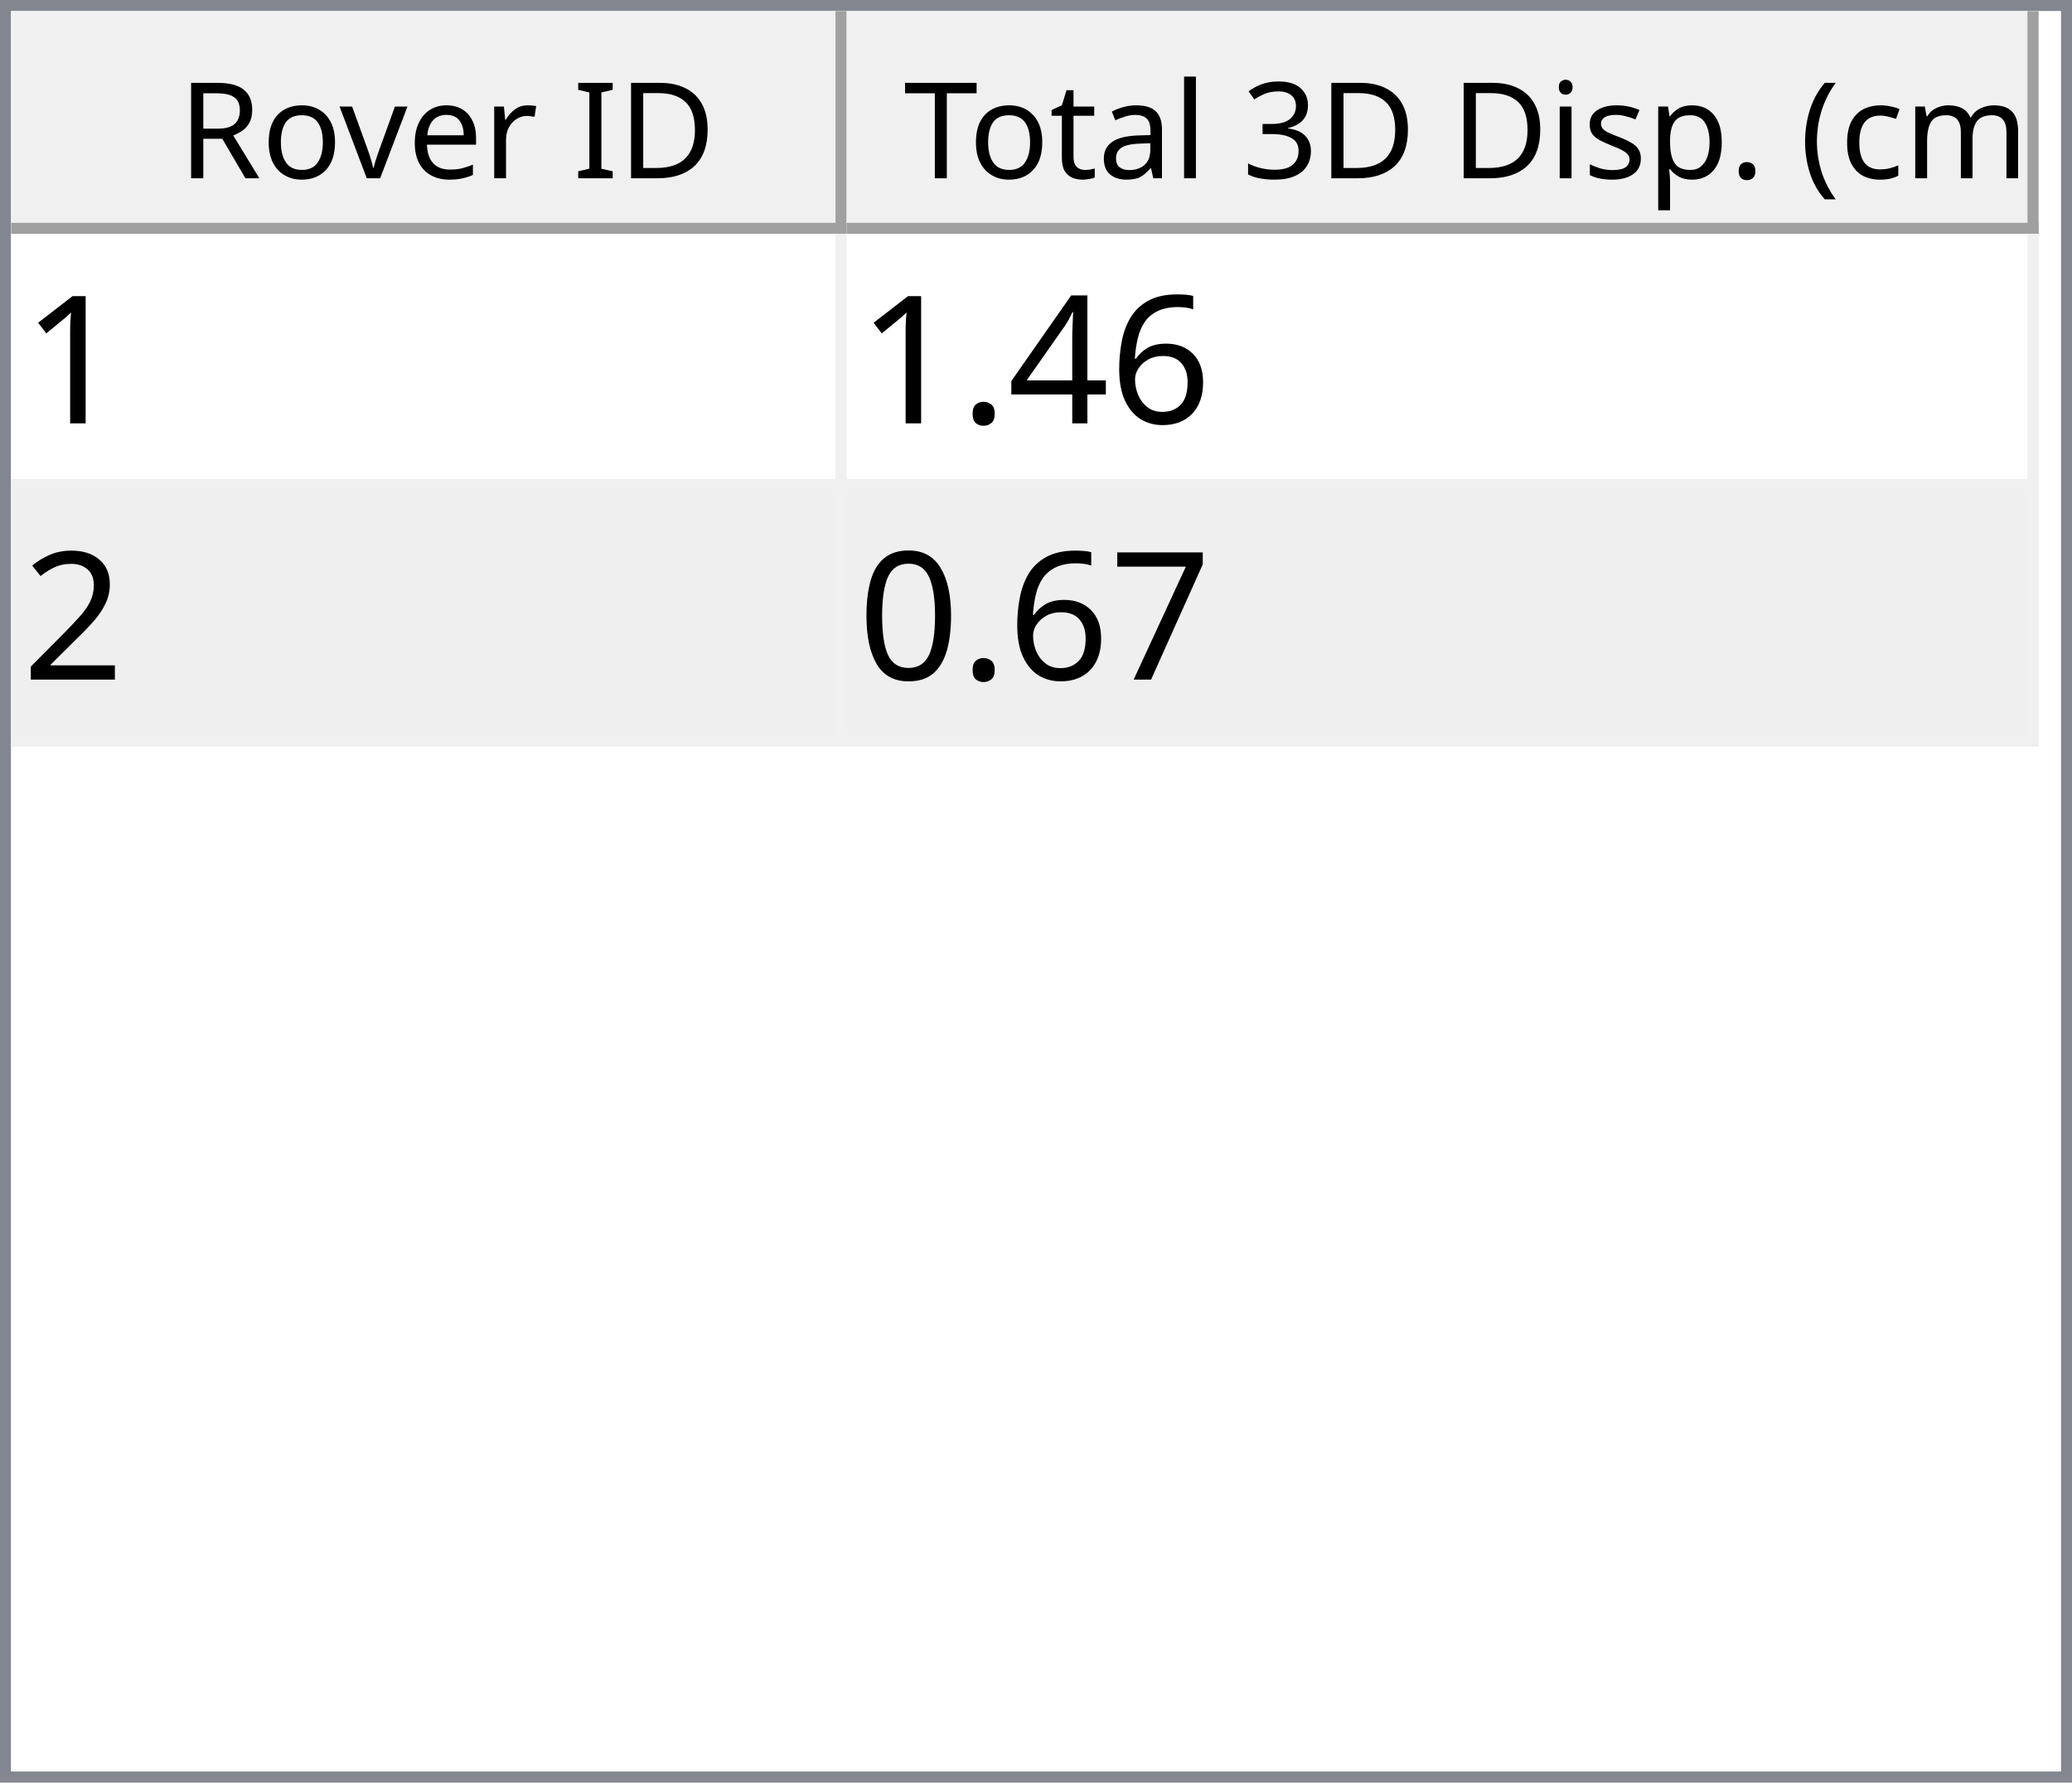
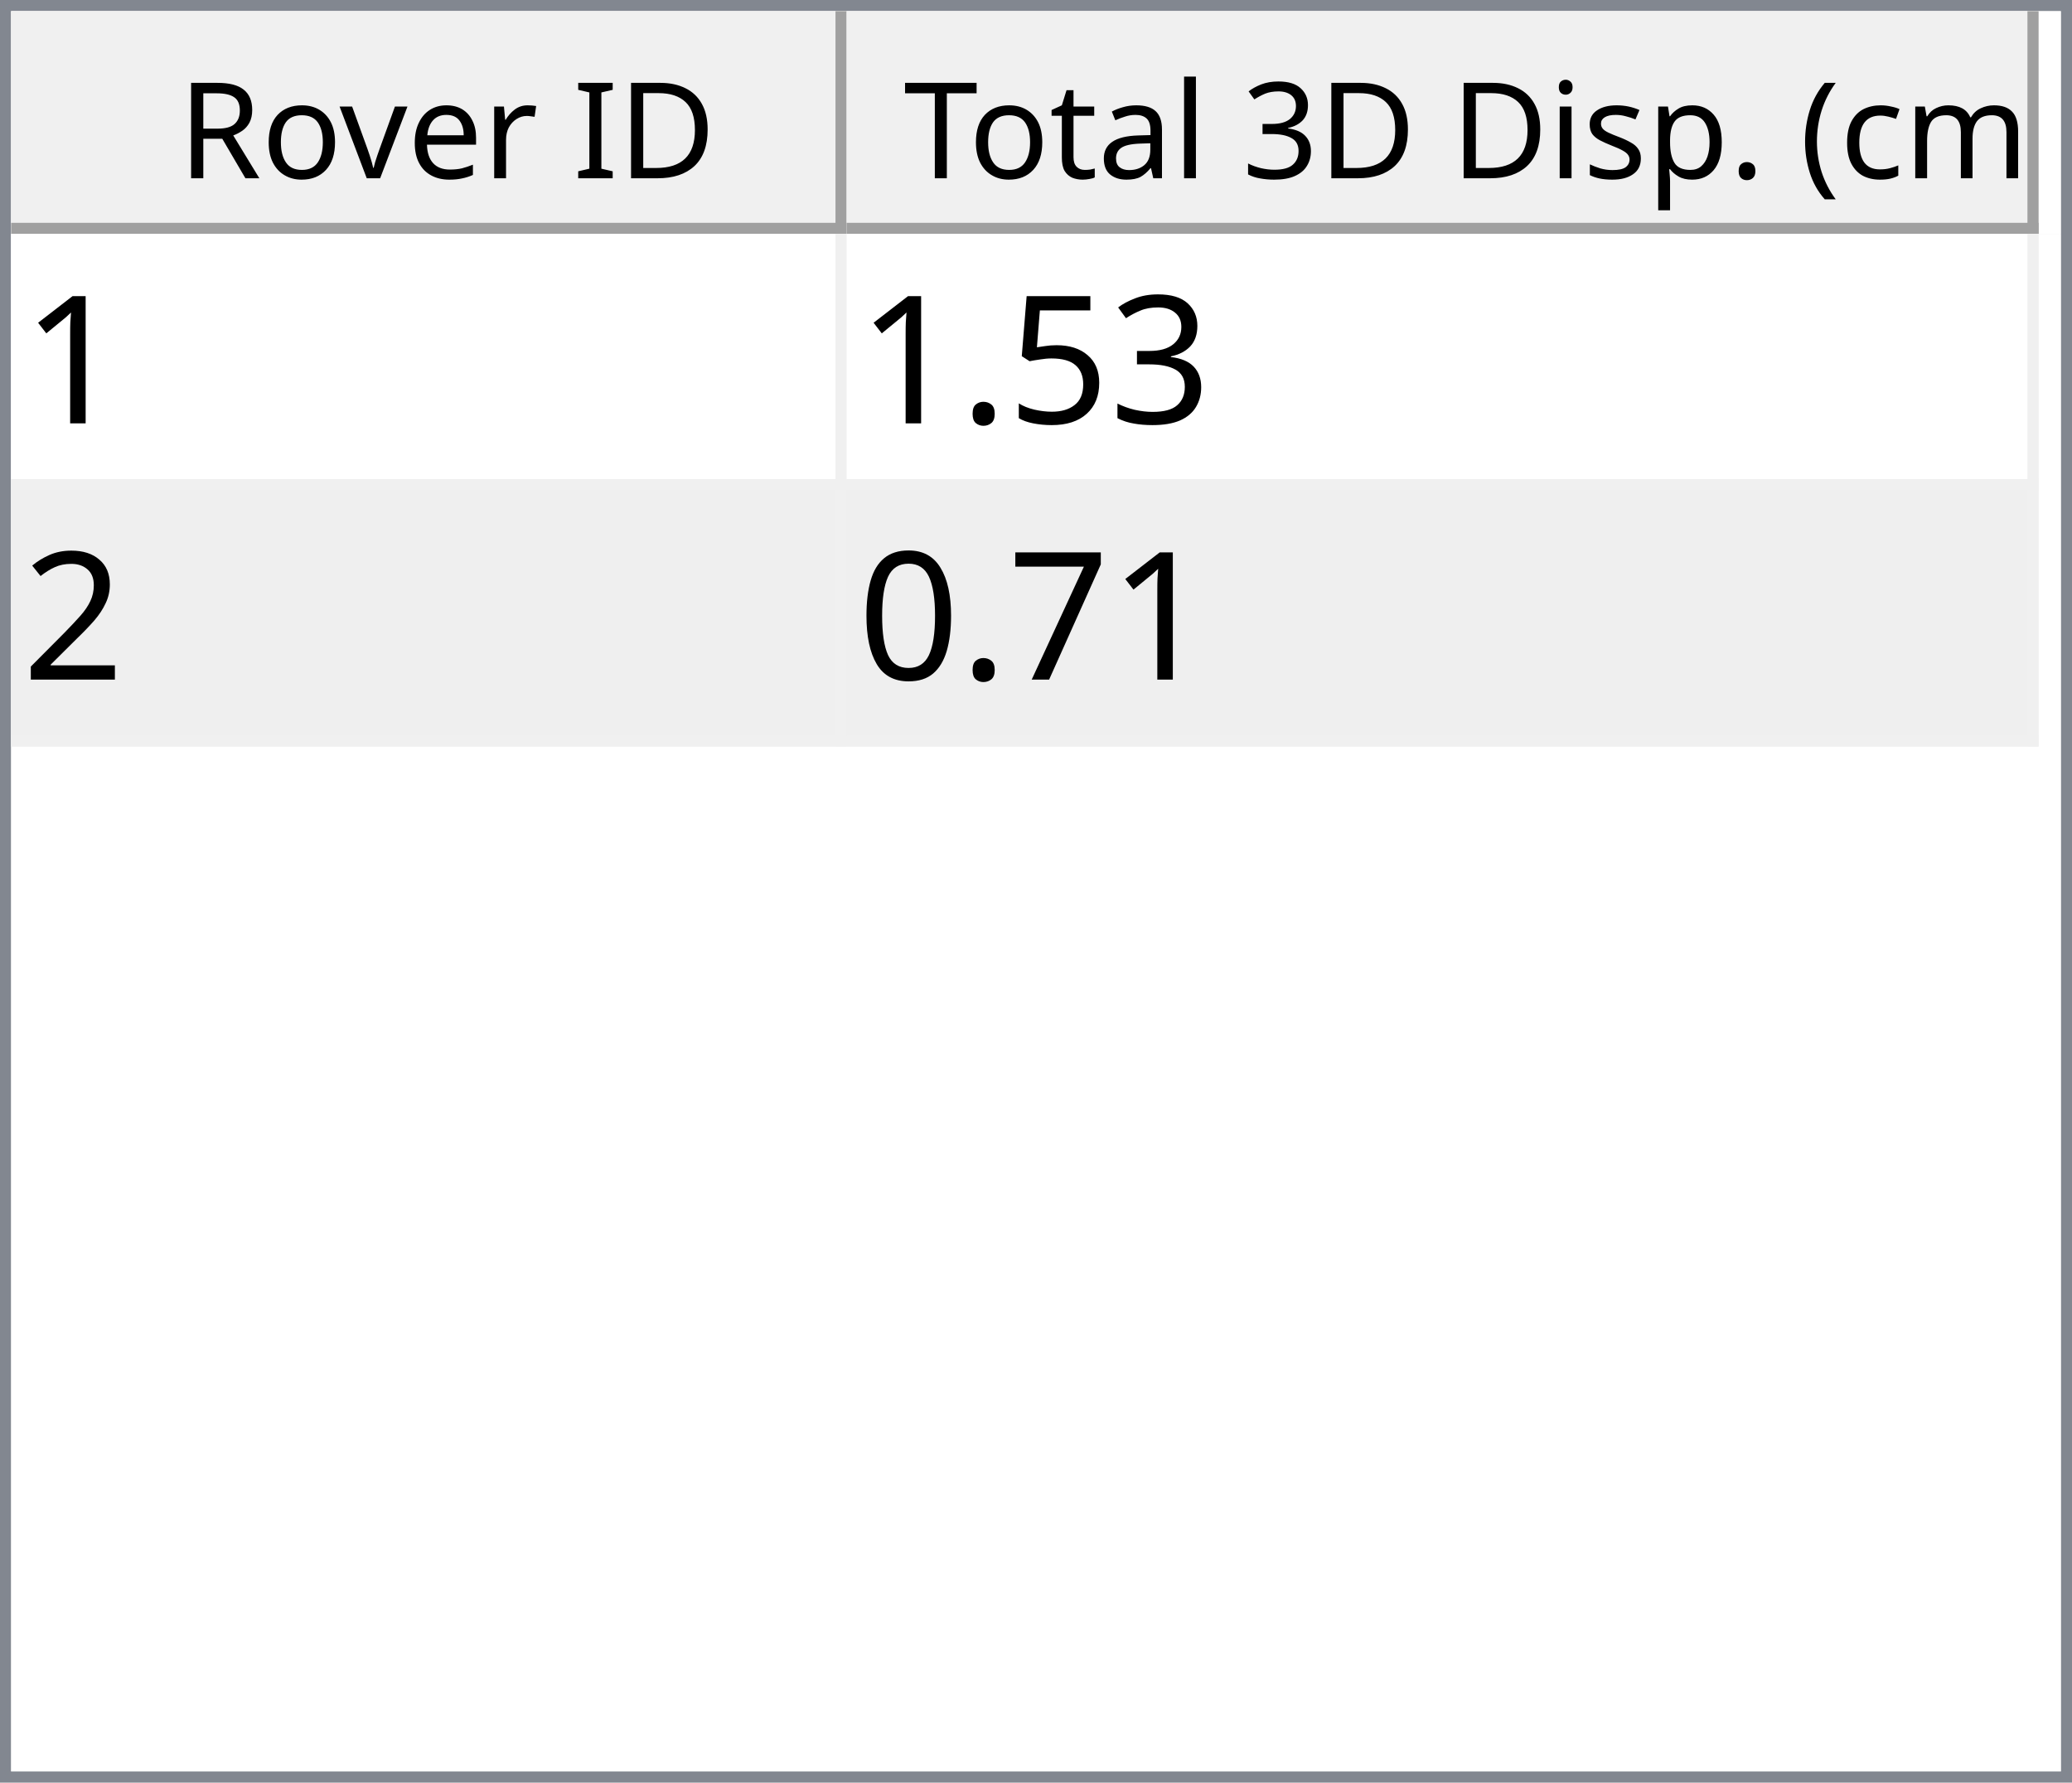
<svg xmlns="http://www.w3.org/2000/svg" style="fill-opacity:1; color-rendering:auto; color-interpolation:auto; text-rendering:auto; stroke:black; stroke-linecap:square; stroke-miterlimit:10; shape-rendering:auto; stroke-opacity:1; fill:black; stroke-dasharray:none; font-weight:normal; stroke-width:1; font-family:'Dialog'; font-style:normal; stroke-linejoin:miter; font-size:12px; stroke-dashoffset:0; image-rendering:auto;" width="186" height="160">
  <defs id="genericDefs" />
  <g>
    <defs id="defs1">
      <clipPath clipPathUnits="userSpaceOnUse" id="clipPath1">
        <path d="M0 0 L186 0 L186 160 L0 160 L0 0 Z" />
      </clipPath>
      <clipPath clipPathUnits="userSpaceOnUse" id="clipPath2">
        <path d="M0 0 L0 160 L186 160 L186 0 Z" />
      </clipPath>
      <clipPath clipPathUnits="userSpaceOnUse" id="clipPath3">
        <path d="M0 0 L0 20 L184 20 L184 0 Z" />
      </clipPath>
      <clipPath clipPathUnits="userSpaceOnUse" id="clipPath4">
        <path d="M0 0 L0 20 L75 20 L75 0 Z" />
      </clipPath>
      <clipPath clipPathUnits="userSpaceOnUse" id="clipPath5">
        <path d="M1 1 L1 19 L74 19 L74 1 Z" />
      </clipPath>
      <clipPath clipPathUnits="userSpaceOnUse" id="clipPath6">
        <path d="M0 0 L0 18 L73 18 L73 0 Z" />
      </clipPath>
      <clipPath clipPathUnits="userSpaceOnUse" id="clipPath7">
        <path d="M-0.5 -0.5 L-0.5 19.5 L74.5 19.5 L74.5 -0.5 Z" />
      </clipPath>
      <clipPath clipPathUnits="userSpaceOnUse" id="clipPath8">
        <path d="M0 0 L0 20 L107 20 L107 0 Z" />
      </clipPath>
      <clipPath clipPathUnits="userSpaceOnUse" id="clipPath9">
        <path d="M1 1 L1 19 L106 19 L106 1 Z" />
      </clipPath>
      <clipPath clipPathUnits="userSpaceOnUse" id="clipPath10">
        <path d="M0 0 L0 18 L105 18 L105 0 Z" />
      </clipPath>
      <clipPath clipPathUnits="userSpaceOnUse" id="clipPath11">
        <path d="M-0.5 -0.5 L-0.5 19.5 L106.5 19.5 L106.5 -0.5 Z" />
      </clipPath>
      <clipPath clipPathUnits="userSpaceOnUse" id="clipPath12">
        <path d="M0 0 L0 138 L184 138 L184 0 Z" />
      </clipPath>
      <clipPath clipPathUnits="userSpaceOnUse" id="clipPath13">
        <path d="M0 0 L0 46 L182 46 L182 0 Z" />
      </clipPath>
      <clipPath clipPathUnits="userSpaceOnUse" id="clipPath14">
        <path d="M-0.5 -0.5 L-0.5 45.5 L181.5 45.5 L181.5 -0.5 Z" />
      </clipPath>
      <clipPath clipPathUnits="userSpaceOnUse" id="clipPath15">
        <path d="M0 0 L0 22 L74 22 L74 0 Z" />
      </clipPath>
      <clipPath clipPathUnits="userSpaceOnUse" id="clipPath16">
        <path d="M0 0 L0 22 L106 22 L106 0 Z" />
      </clipPath>
      <font horiz-adv-x="64.551" id="font1">
        <font-face ascent="107.91" descent="25.098" units-per-em="100" style="font-style:normal; font-family:Segoe UI; font-weight:normal;" />
        <missing-glyph horiz-adv-x="64.551" d="M8.109 0 L8.109 68.266 L56.453 68.266 L56.453 0 L8.109 0 ZM15.328 7.234 L49.219 7.234 L49.219 61.031 L15.328 61.031 L15.328 7.234 Z" />
        <glyph unicode="D" horiz-adv-x="70.117" d="M9.188 0 L9.188 70.016 L28.516 70.016 Q65.531 70.016 65.531 35.891 Q65.531 19.672 55.25 9.836 Q44.969 0 27.734 0 L9.188 0 ZM17.391 62.594 L17.391 7.422 L27.828 7.422 Q41.609 7.422 49.273 14.797 Q56.938 22.172 56.938 35.688 Q56.938 62.594 28.328 62.594 L17.391 62.594 Z" />
        <glyph unicode="I" horiz-adv-x="26.611" d="M17.391 0 L9.188 0 L9.188 70.016 L17.391 70.016 L17.391 0 Z" />
        <glyph unicode=" " horiz-adv-x="27.393" d="" />
        <glyph unicode="r" horiz-adv-x="34.766" d="M34.188 41.891 Q32.078 43.5 28.125 43.5 Q23 43.5 19.555 38.672 Q16.109 33.844 16.109 25.484 L16.109 0 L8.109 0 L8.109 50 L16.109 50 L16.109 39.703 L16.312 39.703 Q18.016 44.969 21.531 47.922 Q25.047 50.875 29.391 50.875 Q32.516 50.875 34.188 50.203 L34.188 41.891 Z" />
        <glyph unicode="e" horiz-adv-x="52.295" d="M48.297 23 L12.984 23 Q13.188 14.656 17.484 10.109 Q21.781 5.562 29.297 5.562 Q37.75 5.562 44.828 11.141 L44.828 3.609 Q38.234 -1.172 27.391 -1.172 Q16.797 -1.172 10.742 5.641 Q4.688 12.453 4.688 24.812 Q4.688 36.469 11.305 43.82 Q17.922 51.172 27.734 51.172 Q37.547 51.172 42.922 44.828 Q48.297 38.484 48.297 27.203 L48.297 23 ZM40.094 29.781 Q40.047 36.719 36.75 40.578 Q33.453 44.438 27.594 44.438 Q21.922 44.438 17.969 40.383 Q14.016 36.328 13.094 29.781 L40.094 29.781 Z" />
        <glyph unicode="v" horiz-adv-x="47.9" d="M47.406 50 L27.484 0 L19.625 0 L0.688 50 L9.469 50 L22.172 13.672 Q23.578 9.672 23.922 6.688 L24.125 6.688 Q24.609 10.453 25.688 13.484 L38.969 50 L47.406 50 Z" />
        <glyph unicode="o" horiz-adv-x="58.594" d="M29 -1.172 Q17.922 -1.172 11.305 5.836 Q4.688 12.844 4.688 24.422 Q4.688 37.016 11.57 44.094 Q18.453 51.172 30.172 51.172 Q41.359 51.172 47.633 44.289 Q53.906 37.406 53.906 25.203 Q53.906 13.234 47.141 6.031 Q40.375 -1.172 29 -1.172 ZM29.594 44.438 Q21.875 44.438 17.383 39.188 Q12.891 33.938 12.891 24.703 Q12.891 15.828 17.43 10.695 Q21.969 5.562 29.594 5.562 Q37.359 5.562 41.531 10.594 Q45.703 15.625 45.703 24.906 Q45.703 34.281 41.531 39.359 Q37.359 44.438 29.594 44.438 Z" />
        <glyph unicode="R" horiz-adv-x="59.814" d="M59.375 0 L49.609 0 L37.891 19.625 Q36.281 22.359 34.766 24.289 Q33.25 26.219 31.664 27.438 Q30.078 28.656 28.25 29.219 Q26.422 29.781 24.125 29.781 L17.391 29.781 L17.391 0 L9.188 0 L9.188 70.016 L30.078 70.016 Q34.672 70.016 38.555 68.867 Q42.438 67.719 45.289 65.375 Q48.141 63.031 49.758 59.547 Q51.375 56.062 51.375 51.375 Q51.375 47.703 50.273 44.656 Q49.172 41.609 47.148 39.211 Q45.125 36.812 42.266 35.133 Q39.406 33.453 35.844 32.516 L35.844 32.328 Q37.594 31.547 38.891 30.547 Q40.188 29.547 41.359 28.18 Q42.531 26.812 43.68 25.078 Q44.828 23.344 46.234 21.047 L59.375 0 ZM17.391 62.594 L17.391 37.203 L28.516 37.203 Q31.594 37.203 34.203 38.133 Q36.812 39.062 38.719 40.797 Q40.625 42.531 41.703 45.047 Q42.781 47.562 42.781 50.688 Q42.781 56.297 39.141 59.445 Q35.5 62.594 28.609 62.594 L17.391 62.594 Z" />
        <glyph unicode=")" horiz-adv-x="30.176" d="M8.297 -15.922 L1.172 -15.922 Q16.406 2.344 16.406 26.812 Q16.406 51.469 1.078 70.016 L8.297 70.016 Q23.531 52.156 23.531 26.703 Q23.531 1.375 8.297 -15.922 Z" />
        <glyph unicode="m" horiz-adv-x="86.133" d="M79.109 0 L71.094 0 L71.094 28.719 Q71.094 37.016 68.531 40.727 Q65.969 44.438 59.906 44.438 Q54.781 44.438 51.195 39.75 Q47.609 35.062 47.609 28.516 L47.609 0 L39.594 0 L39.594 29.688 Q39.594 44.438 28.219 44.438 Q22.953 44.438 19.531 40.016 Q16.109 35.594 16.109 28.516 L16.109 0 L8.109 0 L8.109 50 L16.109 50 L16.109 42.094 L16.312 42.094 Q21.625 51.172 31.844 51.172 Q36.969 51.172 40.773 48.312 Q44.578 45.453 46 40.828 Q51.562 51.172 62.594 51.172 Q79.109 51.172 79.109 30.812 L79.109 0 Z" />
        <glyph unicode="c" horiz-adv-x="46.191" d="M42.188 2.297 Q36.422 -1.172 28.516 -1.172 Q17.828 -1.172 11.258 5.789 Q4.688 12.75 4.688 23.828 Q4.688 36.188 11.766 43.68 Q18.844 51.172 30.672 51.172 Q37.25 51.172 42.281 48.734 L42.281 40.531 Q36.719 44.438 30.375 44.438 Q22.703 44.438 17.797 38.945 Q12.891 33.453 12.891 24.516 Q12.891 15.719 17.508 10.641 Q22.125 5.562 29.891 5.562 Q36.422 5.562 42.188 9.906 L42.188 2.297 Z" />
        <glyph unicode="(" horiz-adv-x="30.176" d="M29.109 -15.922 L21.969 -15.922 Q6.844 1.375 6.844 26.703 Q6.844 52.156 21.969 70.016 L29.203 70.016 Q13.875 51.469 13.875 26.812 Q13.875 2.344 29.109 -15.922 Z" />
        <glyph unicode="." horiz-adv-x="21.68" d="M10.891 -1.078 Q8.641 -1.078 7.055 0.539 Q5.469 2.156 5.469 4.391 Q5.469 6.641 7.055 8.273 Q8.641 9.906 10.891 9.906 Q13.188 9.906 14.797 8.273 Q16.406 6.641 16.406 4.391 Q16.406 2.156 14.797 0.539 Q13.188 -1.078 10.891 -1.078 Z" />
        <glyph unicode="p" horiz-adv-x="58.789" d="M16.312 7.234 L16.109 7.234 L16.109 -23 L8.109 -23 L8.109 50 L16.109 50 L16.109 41.219 L16.312 41.219 Q22.219 51.172 33.594 51.172 Q43.266 51.172 48.688 44.461 Q54.109 37.75 54.109 26.469 Q54.109 13.922 48 6.375 Q41.891 -1.172 31.297 -1.172 Q21.578 -1.172 16.312 7.234 ZM16.109 27.391 L16.109 20.406 Q16.109 14.203 20.141 9.883 Q24.172 5.562 30.375 5.562 Q37.641 5.562 41.773 11.133 Q45.906 16.703 45.906 26.609 Q45.906 34.969 42.047 39.703 Q38.188 44.438 31.594 44.438 Q24.609 44.438 20.359 39.578 Q16.109 34.719 16.109 27.391 Z" />
        <glyph unicode="s" horiz-adv-x="42.432" d="M5.078 1.812 L5.078 10.406 Q11.625 5.562 19.484 5.562 Q30.031 5.562 30.031 12.594 Q30.031 14.594 29.125 15.992 Q28.219 17.391 26.68 18.461 Q25.141 19.531 23.07 20.383 Q21 21.234 18.609 22.172 Q15.281 23.484 12.766 24.828 Q10.25 26.172 8.57 27.859 Q6.891 29.547 6.031 31.695 Q5.172 33.844 5.172 36.719 Q5.172 40.234 6.789 42.945 Q8.406 45.656 11.086 47.484 Q13.766 49.312 17.211 50.242 Q20.656 51.172 24.312 51.172 Q30.812 51.172 35.938 48.922 L35.938 40.828 Q30.422 44.438 23.25 44.438 Q21 44.438 19.195 43.922 Q17.391 43.406 16.094 42.477 Q14.797 41.547 14.086 40.258 Q13.375 38.969 13.375 37.406 Q13.375 35.453 14.086 34.133 Q14.797 32.812 16.164 31.789 Q17.531 30.766 19.484 29.938 Q21.438 29.109 23.922 28.125 Q27.25 26.859 29.883 25.516 Q32.516 24.172 34.375 22.484 Q36.234 20.797 37.234 18.602 Q38.234 16.406 38.234 13.375 Q38.234 9.672 36.602 6.938 Q34.969 4.203 32.234 2.398 Q29.5 0.594 25.93 -0.289 Q22.359 -1.172 18.453 -1.172 Q10.75 -1.172 5.078 1.812 Z" />
        <glyph unicode="i" horiz-adv-x="24.219" d="M12.203 62.703 Q10.062 62.703 8.547 64.164 Q7.031 65.625 7.031 67.875 Q7.031 70.125 8.547 71.609 Q10.062 73.094 12.203 73.094 Q14.406 73.094 15.945 71.609 Q17.484 70.125 17.484 67.875 Q17.484 65.719 15.945 64.211 Q14.406 62.703 12.203 62.703 ZM16.109 0 L8.109 0 L8.109 50 L16.109 50 L16.109 0 Z" />
        <glyph unicode="3" horiz-adv-x="53.906" d="M46.531 19.828 Q46.531 15.094 44.75 11.211 Q42.969 7.328 39.719 4.57 Q36.469 1.812 31.93 0.297 Q27.391 -1.219 21.922 -1.219 Q11.922 -1.219 6 2.594 L6 11.188 Q13.094 5.609 22.219 5.609 Q25.875 5.609 28.828 6.539 Q31.781 7.469 33.906 9.227 Q36.031 10.984 37.18 13.477 Q38.328 15.969 38.328 19.094 Q38.328 32.812 18.797 32.812 L12.984 32.812 L12.984 39.594 L18.5 39.594 Q35.797 39.594 35.797 52.484 Q35.797 64.406 22.609 64.406 Q15.188 64.406 8.688 59.422 L8.688 67.188 Q15.375 71.188 24.609 71.188 Q29 71.188 32.57 69.969 Q36.141 68.75 38.68 66.555 Q41.219 64.359 42.609 61.281 Q44 58.203 44 54.5 Q44 40.672 30.031 36.719 L30.031 36.531 Q33.594 36.141 36.625 34.797 Q39.656 33.453 41.852 31.305 Q44.047 29.156 45.289 26.25 Q46.531 23.344 46.531 19.828 Z" />
        <glyph unicode="l" horiz-adv-x="24.219" d="M16.109 0 L8.109 0 L8.109 74.031 L16.109 74.031 L16.109 0 Z" />
        <glyph unicode="a" horiz-adv-x="50.879" d="M43.891 0 L35.891 0 L35.891 7.812 L35.688 7.812 Q30.469 -1.172 20.312 -1.172 Q12.844 -1.172 8.617 2.781 Q4.391 6.734 4.391 13.281 Q4.391 27.297 20.906 29.594 L35.891 31.688 Q35.891 44.438 25.594 44.438 Q16.547 44.438 9.281 38.281 L9.281 46.484 Q16.656 51.172 26.266 51.172 Q43.891 51.172 43.891 32.516 L43.891 0 ZM35.891 25.297 L23.828 23.641 Q18.266 22.859 15.43 20.875 Q12.594 18.891 12.594 13.875 Q12.594 10.203 15.211 7.883 Q17.828 5.562 22.172 5.562 Q28.125 5.562 32.008 9.742 Q35.891 13.922 35.891 20.312 L35.891 25.297 Z" />
        <glyph unicode="t" horiz-adv-x="33.887" d="M31.297 0.484 Q28.469 -1.078 23.828 -1.078 Q10.688 -1.078 10.688 13.578 L10.688 43.172 L2.094 43.172 L2.094 50 L10.688 50 L10.688 62.203 L18.703 64.797 L18.703 50 L31.297 50 L31.297 43.172 L18.703 43.172 L18.703 14.984 Q18.703 9.969 20.414 7.82 Q22.125 5.672 26.078 5.672 Q29.109 5.672 31.297 7.328 L31.297 0.484 Z" />
        <glyph unicode="T" horiz-adv-x="52.393" d="M50.594 62.594 L30.375 62.594 L30.375 0 L22.172 0 L22.172 62.594 L2 62.594 L2 70.016 L50.594 70.016 L50.594 62.594 Z" />
      </font>
      <font horiz-adv-x="75.0" id="font2">
        <font-face ascent="100.537" descent="21.973" units-per-em="100" style="font-style:normal; font-family:sans-serif; font-weight:normal;" />
        <missing-glyph horiz-adv-x="75.0" d="M12.5 0 L12.5 62.5 L62.5 62.5 L62.5 0 L12.5 0 ZM14.062 1.562 L60.938 1.562 L60.938 60.938 L14.062 60.938 L14.062 1.562 Z" />
        <glyph unicode="1" horiz-adv-x="55.615" d="M37.25 0 L28.469 0 L28.469 56 Q25.297 52.984 20.141 49.953 Q14.984 46.922 10.891 45.406 L10.891 53.906 Q18.266 57.375 23.781 62.305 Q29.297 67.234 31.594 71.875 L37.25 71.875 L37.25 0 Z" />
-         <glyph unicode="6" horiz-adv-x="55.615" d="M49.75 54.047 L41.016 53.375 Q39.844 58.547 37.703 60.891 Q34.125 64.656 28.906 64.656 Q24.703 64.656 21.531 62.312 Q17.391 59.281 14.992 53.469 Q12.594 47.656 12.5 36.922 Q15.672 41.75 20.266 44.094 Q24.859 46.438 29.891 46.438 Q38.672 46.438 44.852 39.969 Q51.031 33.5 51.031 23.25 Q51.031 16.5 48.125 10.719 Q45.219 4.938 40.141 1.859 Q35.062 -1.219 28.609 -1.219 Q17.625 -1.219 10.695 6.859 Q3.766 14.938 3.766 33.5 Q3.766 54.25 11.422 63.672 Q18.109 71.875 29.438 71.875 Q37.891 71.875 43.289 67.141 Q48.688 62.406 49.75 54.047 ZM13.875 23.188 Q13.875 18.656 15.797 14.508 Q17.719 10.359 21.188 8.18 Q24.656 6 28.469 6 Q34.031 6 38.039 10.492 Q42.047 14.984 42.047 22.703 Q42.047 30.125 38.086 34.398 Q34.125 38.672 28.125 38.672 Q22.172 38.672 18.023 34.398 Q13.875 30.125 13.875 23.188 Z" />
-         <glyph unicode="4" horiz-adv-x="55.615" d="M32.328 0 L32.328 17.141 L1.266 17.141 L1.266 25.203 L33.938 71.578 L41.109 71.578 L41.109 25.203 L50.781 25.203 L50.781 17.141 L41.109 17.141 L41.109 0 L32.328 0 ZM32.328 25.203 L32.328 57.469 L9.906 25.203 L32.328 25.203 Z" />
+         <glyph unicode="3" horiz-adv-x="55.615" d="M4.203 18.891 L12.984 20.062 Q14.5 12.594 18.141 9.297 Q21.781 6 27 6 Q33.203 6 37.477 10.297 Q41.75 14.594 41.75 20.953 Q41.75 27 37.797 30.93 Q33.844 34.859 27.734 34.859 Q25.25 34.859 21.531 33.891 L22.516 41.609 Q23.391 41.5 23.922 41.5 Q29.547 41.5 34.039 44.43 Q38.531 47.359 38.531 53.469 Q38.531 58.297 35.258 61.477 Q31.984 64.656 26.812 64.656 Q21.688 64.656 18.266 61.43 Q14.844 58.203 13.875 51.766 L5.078 53.328 Q6.688 62.156 12.398 67.016 Q18.109 71.875 26.609 71.875 Q32.469 71.875 37.398 69.359 Q42.328 66.844 44.945 62.5 Q47.562 58.156 47.562 53.266 Q47.562 48.641 45.07 44.828 Q42.578 41.016 37.703 38.766 Q44.047 37.312 47.562 32.695 Q51.078 28.078 51.078 21.141 Q51.078 11.766 44.242 5.25 Q37.406 -1.266 26.953 -1.266 Q17.531 -1.266 11.305 4.352 Q5.078 9.969 4.203 18.891 Z" />
+         <glyph unicode="5" horiz-adv-x="55.615" d="M4.156 18.75 L13.375 19.531 Q14.406 12.797 18.141 9.398 Q21.875 6 27.156 6 Q33.5 6 37.891 10.789 Q42.281 15.578 42.281 23.484 Q42.281 31 38.062 35.352 Q33.844 39.703 27 39.703 Q22.75 39.703 19.336 37.773 Q15.922 35.844 13.969 32.766 L5.719 33.844 L12.641 70.609 L48.25 70.609 L48.25 62.203 L19.672 62.203 L15.828 42.969 Q22.266 47.469 29.344 47.469 Q38.719 47.469 45.164 40.969 Q51.609 34.469 51.609 24.266 Q51.609 14.547 45.953 7.469 Q39.062 -1.219 27.156 -1.219 Q17.391 -1.219 11.211 4.25 Q5.031 9.719 4.156 18.75 Z" />
        <glyph unicode="." horiz-adv-x="27.783" d="M9.078 0 L9.078 10.016 L19.094 10.016 L19.094 0 L9.078 0 Z" />
        <glyph unicode="2" horiz-adv-x="55.615" d="M50.344 8.453 L50.344 0 L3.031 0 Q2.938 3.172 4.047 6.109 Q5.859 10.938 9.836 15.625 Q13.812 20.312 21.344 26.469 Q33.016 36.031 37.117 41.625 Q41.219 47.219 41.219 52.203 Q41.219 57.422 37.477 61.008 Q33.734 64.594 27.734 64.594 Q21.391 64.594 17.578 60.789 Q13.766 56.984 13.719 50.25 L4.688 51.172 Q5.609 61.281 11.664 66.578 Q17.719 71.875 27.938 71.875 Q38.234 71.875 44.242 66.164 Q50.25 60.453 50.25 52 Q50.25 47.703 48.492 43.555 Q46.734 39.406 42.656 34.812 Q38.578 30.219 29.109 22.219 Q21.188 15.578 18.945 13.211 Q16.703 10.844 15.234 8.453 L50.344 8.453 Z" />
        <glyph unicode="7" horiz-adv-x="55.615" d="M4.734 62.203 L4.734 70.656 L51.078 70.656 L51.078 63.812 Q44.234 56.547 37.523 44.484 Q30.812 32.422 27.156 19.672 Q24.516 10.688 23.781 0 L14.75 0 Q14.891 8.453 18.062 20.414 Q21.234 32.375 27.172 43.484 Q33.109 54.594 39.797 62.203 L4.734 62.203 Z" />
        <glyph unicode="0" horiz-adv-x="55.615" d="M4.156 35.297 Q4.156 48 6.766 55.742 Q9.375 63.484 14.523 67.68 Q19.672 71.875 27.484 71.875 Q33.25 71.875 37.594 69.555 Q41.938 67.234 44.773 62.867 Q47.609 58.5 49.219 52.227 Q50.828 45.953 50.828 35.297 Q50.828 22.703 48.242 14.969 Q45.656 7.234 40.508 3.008 Q35.359 -1.219 27.484 -1.219 Q17.141 -1.219 11.234 6.203 Q4.156 15.141 4.156 35.297 ZM13.188 35.297 Q13.188 17.672 17.312 11.836 Q21.438 6 27.484 6 Q33.547 6 37.672 11.859 Q41.797 17.719 41.797 35.297 Q41.797 52.984 37.672 58.789 Q33.547 64.594 27.391 64.594 Q21.344 64.594 17.719 59.469 Q13.188 52.938 13.188 35.297 Z" />
      </font>
    </defs>
    <g style="fill:white; stroke:white;">
      <rect x="0" y="0" width="186" style="clip-path:url(#clipPath1); stroke:none;" height="160" />
    </g>
    <g style="fill:white; text-rendering:optimizeSpeed; color-rendering:optimizeSpeed; image-rendering:optimizeSpeed; shape-rendering:crispEdges; stroke:white; color-interpolation:sRGB;">
      <rect x="0" width="186" height="160" y="0" style="stroke:none;" />
      <path style="stroke:none;" d="M0 160 L186 160 L186 0 L0 0 Z" />
    </g>
    <g style="fill:rgb(240,240,240); font-family:'Segoe UI'; stroke:rgb(240,240,240);">
      <rect x="0" y="0" width="186" style="clip-path:url(#clipPath2); stroke:none;" height="160" />
    </g>
    <g style="fill:rgb(130,135,144); font-family:'Segoe UI'; stroke:rgb(130,135,144);">
      <path d="M0 0 L186 0 L186 160 L0 160 L0 0 ZM1 1 L185 1 L185 159 L1 159 L1 1 Z" style="fill-rule:evenodd; clip-path:url(#clipPath2); stroke:none;" />
    </g>
    <g style="fill:white; font-family:'Segoe UI'; stroke:white;" transform="translate(1,1)">
      <rect x="0" y="0" width="184" style="clip-path:url(#clipPath3); stroke:none;" height="20" />
    </g>
    <g style="fill:rgb(240,240,240); font-family:'Segoe UI'; stroke:rgb(240,240,240);" transform="translate(1,1)">
      <rect x="0" y="0" width="75" style="clip-path:url(#clipPath4); stroke:none;" height="20" />
    </g>
    <g style="font-family:'Segoe UI';" transform="translate(2,2)">
      <text x="14" xml:space="preserve" y="14" style="clip-path:url(#clipPath6); stroke:none;">Rover ID</text>
    </g>
    <g style="fill:rgb(160,160,160); font-family:'Segoe UI'; stroke:rgb(160,160,160); stroke-linejoin:bevel;" transform="translate(1.5,1.5)">
      <line x1="74" x2="74" y1="0" style="fill:none; clip-path:url(#clipPath7);" y2="19" />
    </g>
    <g style="fill:rgb(160,160,160); font-family:'Segoe UI'; stroke:rgb(160,160,160); stroke-linejoin:bevel;" transform="matrix(1,0,0,1,1,1) translate(0.5,0.5)">
      <line x1="0" x2="74" y1="19" style="fill:none; clip-path:url(#clipPath7);" y2="19" />
    </g>
    <g style="fill:rgb(240,240,240); font-family:'Segoe UI'; stroke:rgb(240,240,240);" transform="translate(76,1)">
      <rect x="0" y="0" width="107" style="clip-path:url(#clipPath8); stroke:none;" height="20" />
    </g>
    <g style="font-family:'Segoe UI';" transform="translate(77,2)">
      <text x="1" xml:space="preserve" y="14" style="clip-path:url(#clipPath10); stroke:none;"> Total 3D Disp. (cm)</text>
    </g>
    <g style="fill:rgb(160,160,160); font-family:'Segoe UI'; stroke:rgb(160,160,160); stroke-linejoin:bevel;" transform="translate(76.5,1.5)">
      <line x1="106" x2="106" y1="0" style="fill:none; clip-path:url(#clipPath11);" y2="19" />
    </g>
    <g style="fill:rgb(160,160,160); font-family:'Segoe UI'; stroke:rgb(160,160,160); stroke-linejoin:bevel;" transform="matrix(1,0,0,1,76,1) translate(0.5,0.5)">
      <line x1="0" x2="106" y1="19" style="fill:none; clip-path:url(#clipPath11);" y2="19" />
    </g>
    <g style="fill:white; font-family:'Segoe UI'; stroke:white;" transform="translate(1,21)">
      <rect x="0" y="0" width="184" style="clip-path:url(#clipPath12); stroke:none;" height="138" />
    </g>
    <g style="fill:rgb(240,240,240); font-size:16px; font-family:sans-serif; stroke:rgb(240,240,240);" transform="translate(1,21)">
      <rect x="0" y="0" width="182" style="clip-path:url(#clipPath13); stroke:none;" height="46" />
      <line transform="translate(0.5,0.5)" x1="0" x2="181" y1="22" style="clip-path:url(#clipPath14); fill:none; stroke-linejoin:bevel;" y2="22" />
    </g>
    <g transform="matrix(1,0,0,1,1,21) translate(0.5,0.5)" style="fill:rgb(240,240,240); font-size:16px; font-family:sans-serif; stroke:rgb(240,240,240); stroke-linejoin:bevel;">
      <line x1="0" x2="181" y1="45" style="fill:none; clip-path:url(#clipPath14);" y2="45" />
    </g>
    <g transform="matrix(1,0,0,1,1,21) translate(0.5,0.5)" style="fill:rgb(240,240,240); font-size:16px; font-family:sans-serif; stroke:rgb(240,240,240); stroke-linejoin:bevel;">
      <line x1="74" x2="74" y1="0" style="fill:none; clip-path:url(#clipPath14);" y2="45" />
    </g>
    <g transform="matrix(1,0,0,1,1,21) translate(0.5,0.5)" style="fill:rgb(240,240,240); font-size:16px; font-family:sans-serif; stroke:rgb(240,240,240); stroke-linejoin:bevel;">
      <line x1="181" x2="181" y1="0" style="fill:none; clip-path:url(#clipPath14);" y2="45" />
    </g>
    <g style="fill:white; font-size:16px; font-family:sans-serif; stroke:white;" transform="matrix(1,0,0,1,1,21)">
      <rect x="0" y="0" width="74" style="clip-path:url(#clipPath15); stroke:none;" height="22" />
      <text x="1" y="17" style="fill:black; clip-path:url(#clipPath15); stroke:none;" xml:space="preserve">1</text>
    </g>
    <g style="fill:white; font-size:16px; font-family:sans-serif; stroke:white;" transform="matrix(1,0,0,1,1,21) translate(75,0)">
      <rect x="0" y="0" width="106" style="clip-path:url(#clipPath16); stroke:none;" height="22" />
-       <text x="1" y="17" style="fill:black; clip-path:url(#clipPath16); stroke:none;" xml:space="preserve">1.46</text>
+       <text x="1" y="17" style="fill:black; clip-path:url(#clipPath16); stroke:none;" xml:space="preserve">1.53</text>
    </g>
    <g style="fill:rgb(239,239,239); font-size:16px; font-family:sans-serif; stroke:rgb(239,239,239);" transform="matrix(1,0,0,1,1,21) translate(0,23)">
      <rect x="0" y="0" width="74" style="clip-path:url(#clipPath15); stroke:none;" height="22" />
      <text x="1" y="17" style="fill:black; clip-path:url(#clipPath15); stroke:none;" xml:space="preserve">2</text>
    </g>
    <g style="fill:rgb(239,239,239); font-size:16px; font-family:sans-serif; stroke:rgb(239,239,239);" transform="matrix(1,0,0,1,1,21) translate(75,23)">
      <rect x="0" y="0" width="106" style="clip-path:url(#clipPath16); stroke:none;" height="22" />
-       <text x="1" y="17" style="fill:black; clip-path:url(#clipPath16); stroke:none;" xml:space="preserve">0.67</text>
+       <text x="1" y="17" style="fill:black; clip-path:url(#clipPath16); stroke:none;" xml:space="preserve">0.71</text>
    </g>
  </g>
</svg>
